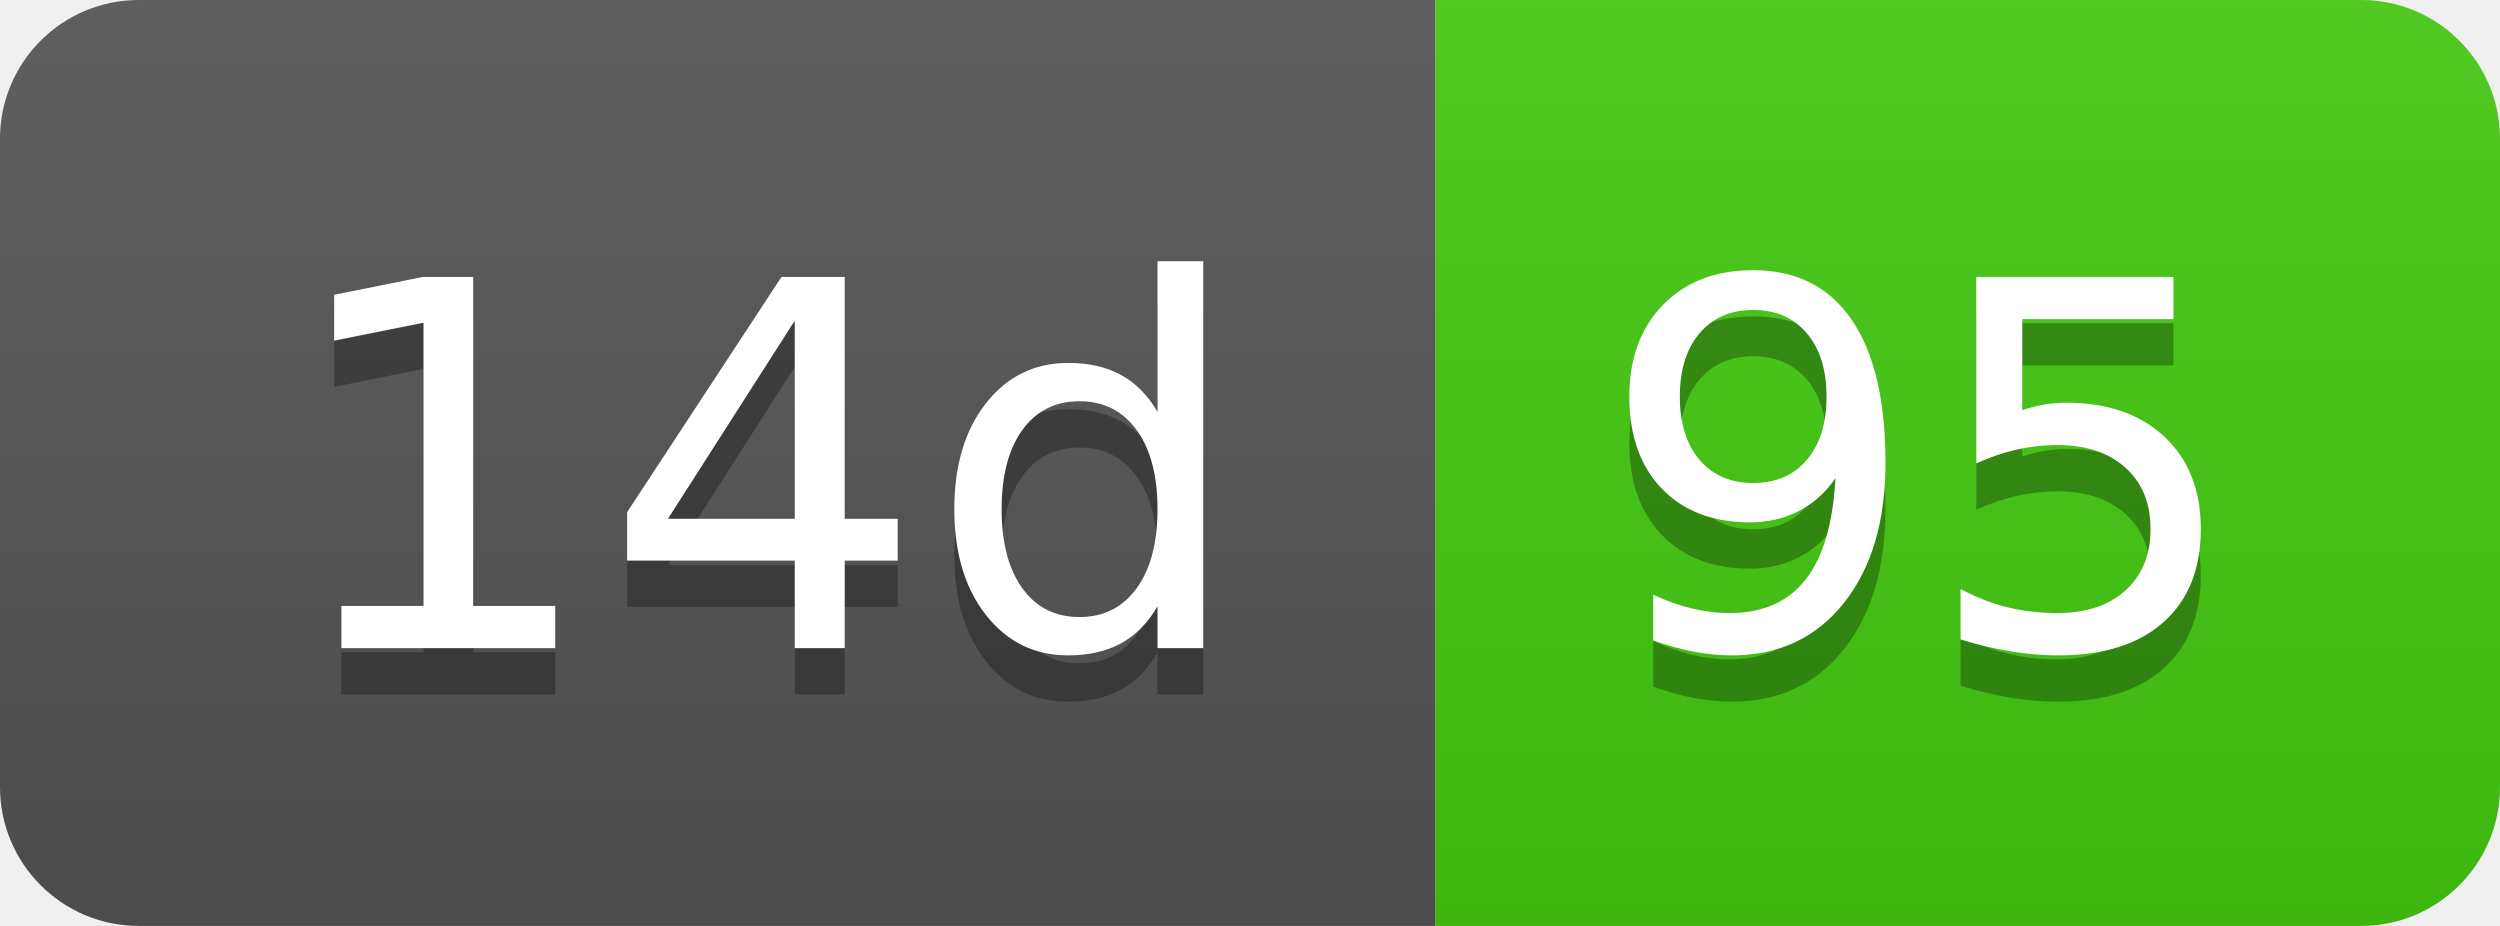
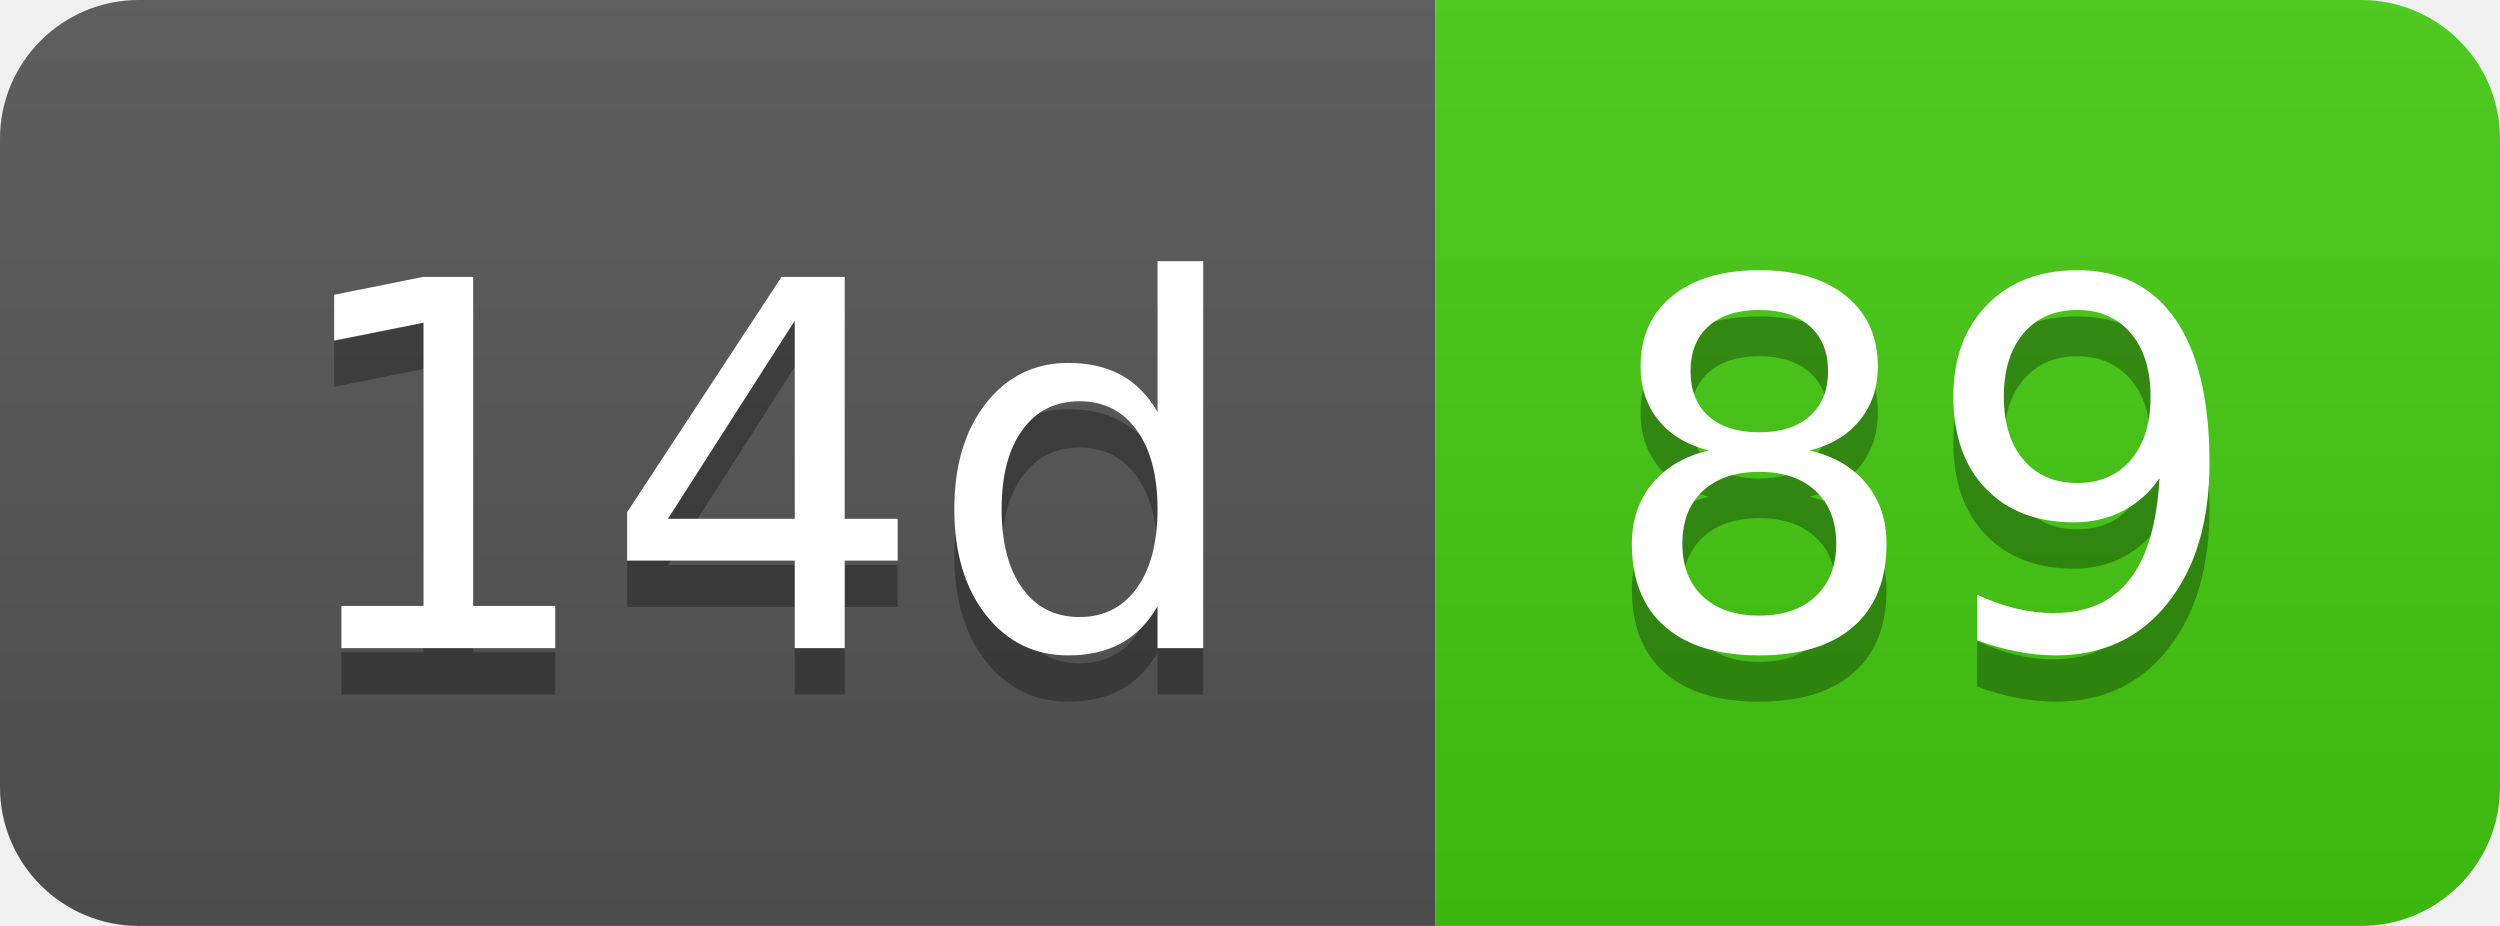
- <svg xmlns="http://www.w3.org/2000/svg" width="54" height="20" role="img" aria-label="14d: 95">
+ <svg xmlns="http://www.w3.org/2000/svg" width="54" height="20" role="img" aria-label="14d: 89">
  <linearGradient id="s" x2="0" y2="100%">
    <stop offset="0" stop-color="#bbb" stop-opacity=".1" />
    <stop offset="1" stop-opacity=".1" />
  </linearGradient>
  <clipPath id="r">
    <rect width="54" height="20" rx="3" fill="#fff" />
  </clipPath>
  <g clip-path="url(#r)">
    <rect width="31" height="20" fill="#555" />
    <rect x="31" width="23" height="20" fill="#4c1" />
    <rect width="54" height="20" fill="url(#s)" />
  </g>
  <g fill="#fff" text-anchor="middle" font-family="Verdana,Geneva,DejaVu Sans,sans-serif" text-rendering="geometricPrecision" font-size="110">
    <text aria-hidden="true" x="165" y="150" fill="#010101" fill-opacity=".3" transform="scale(.1)" textLength="210">14d</text>
    <text x="165" y="140" transform="scale(.1)" fill="#fff" textLength="210">14d</text>
-     <text aria-hidden="true" x="415" y="150" fill="#010101" fill-opacity=".3" transform="scale(.1)" textLength="130">95</text>
-     <text x="415" y="140" transform="scale(.1)" fill="#fff" textLength="130">95</text>
+     <text aria-hidden="true" x="415" y="150" fill="#010101" fill-opacity=".3" transform="scale(.1)" textLength="130">89</text>
+     <text x="415" y="140" transform="scale(.1)" fill="#fff" textLength="130">89</text>
  </g>
</svg>
